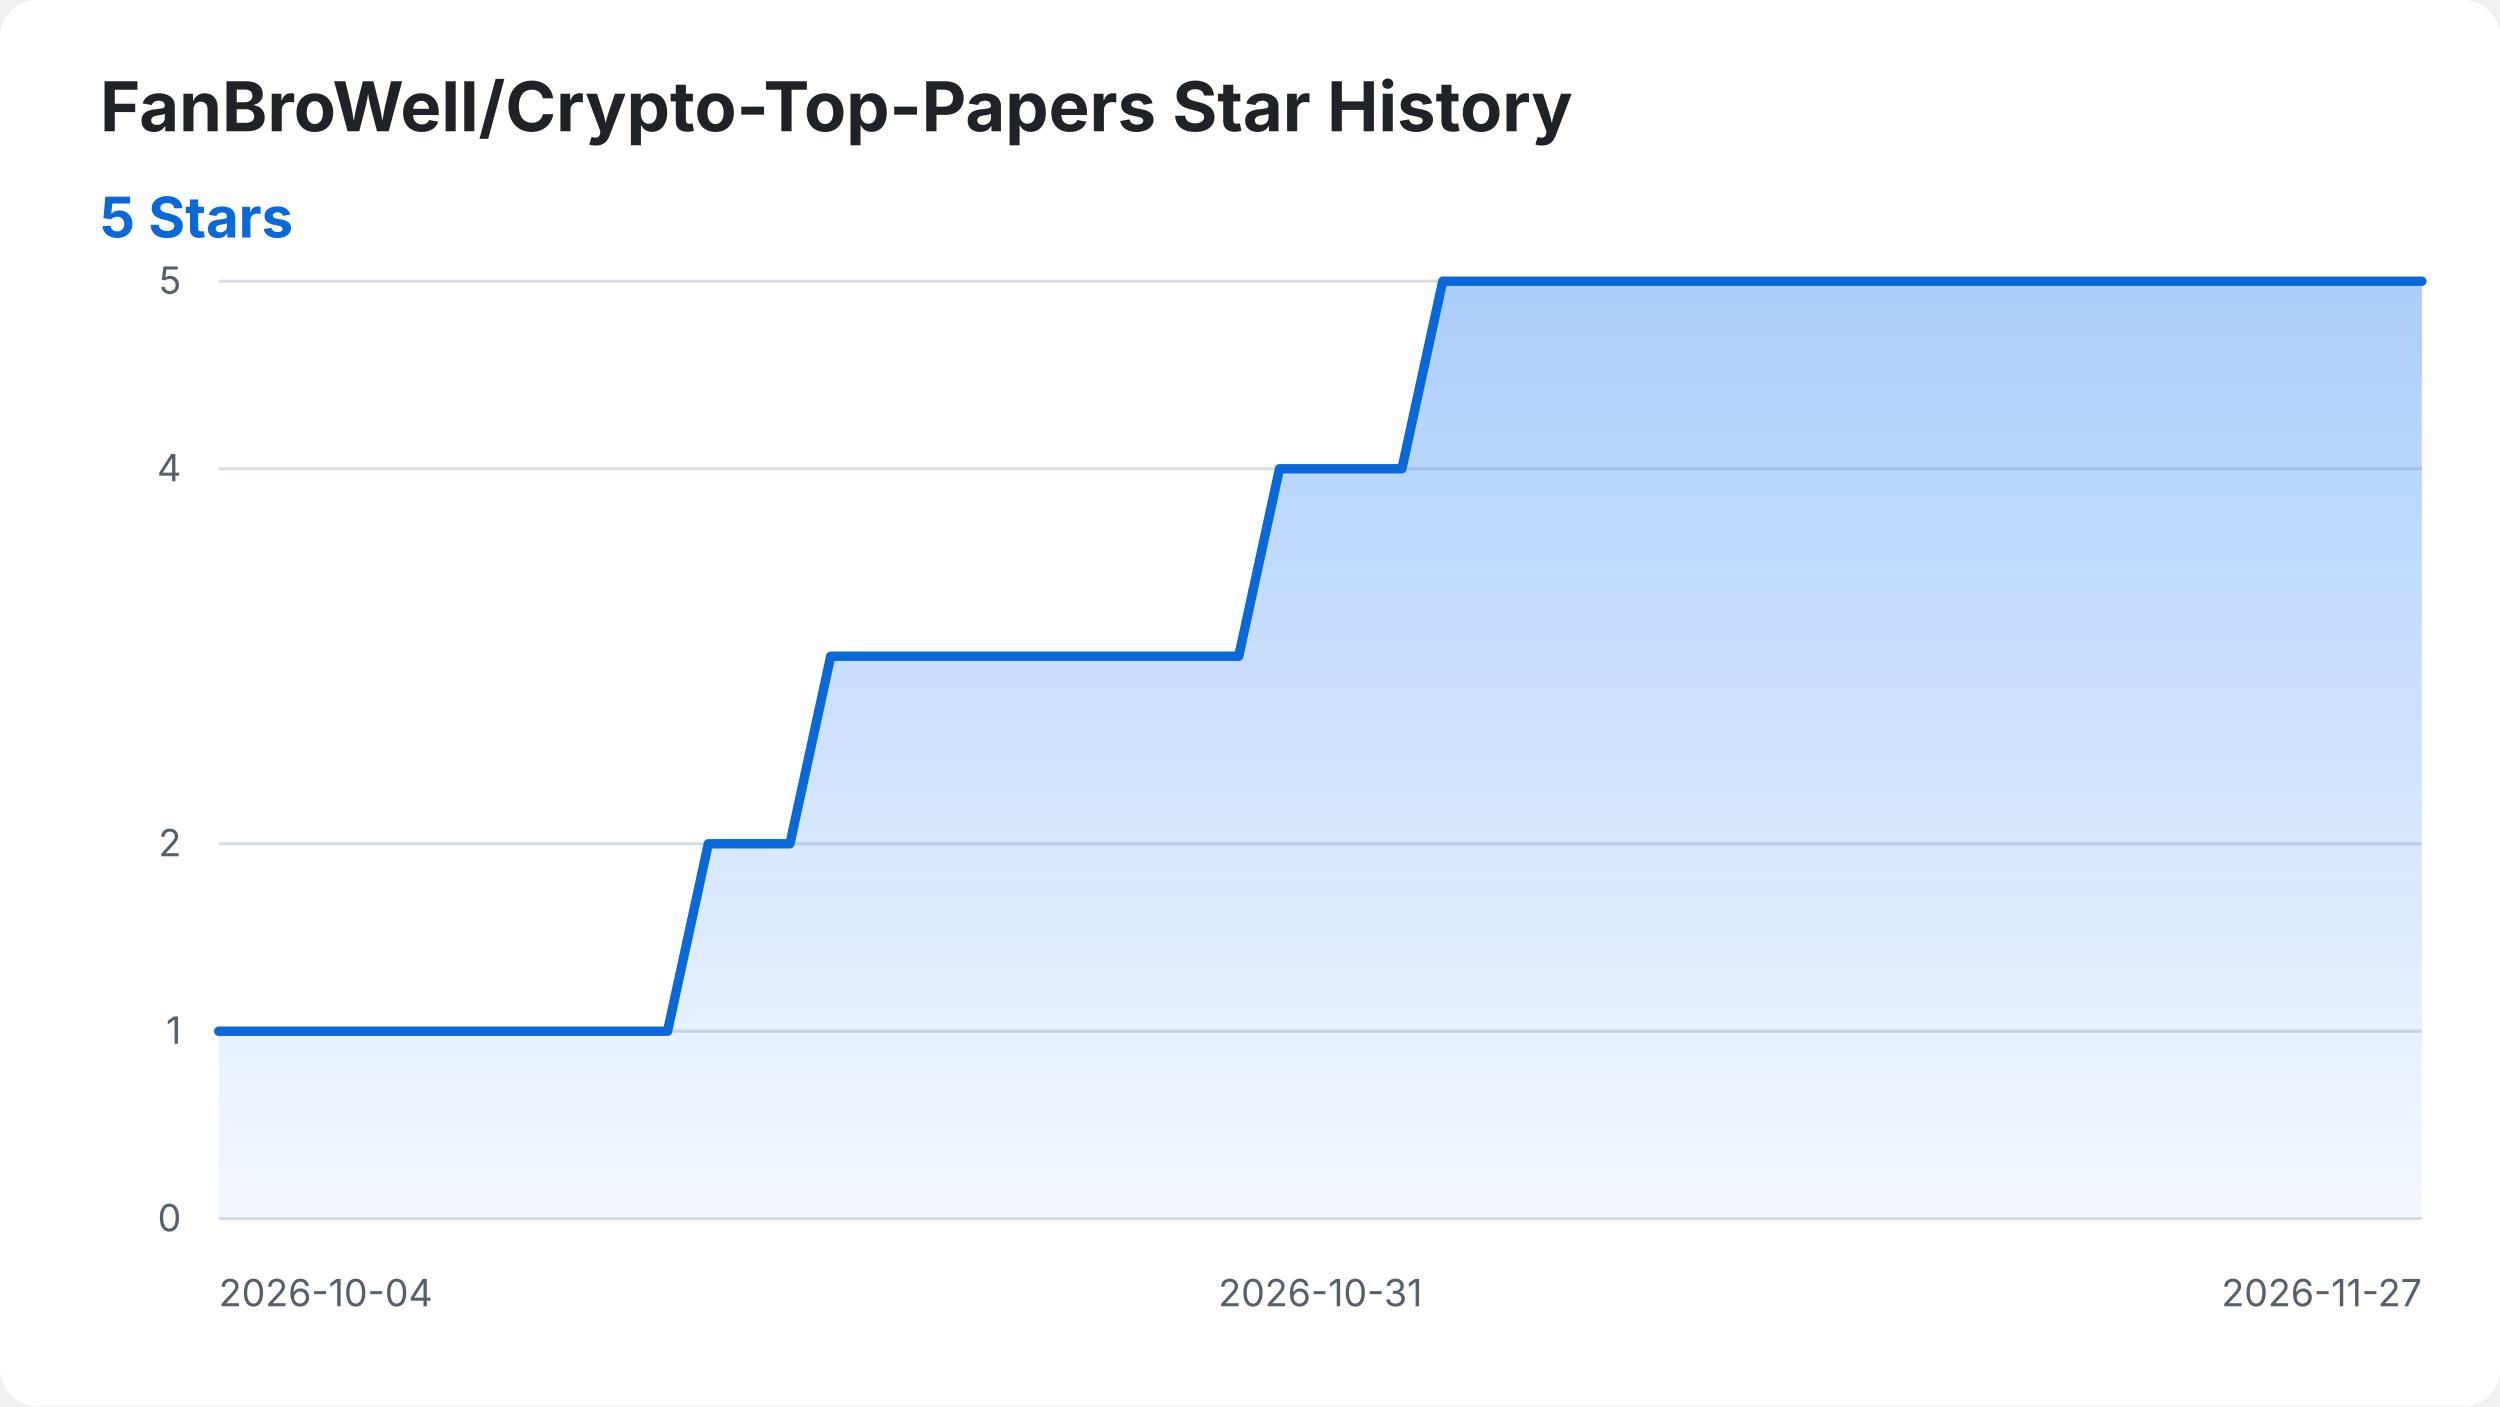
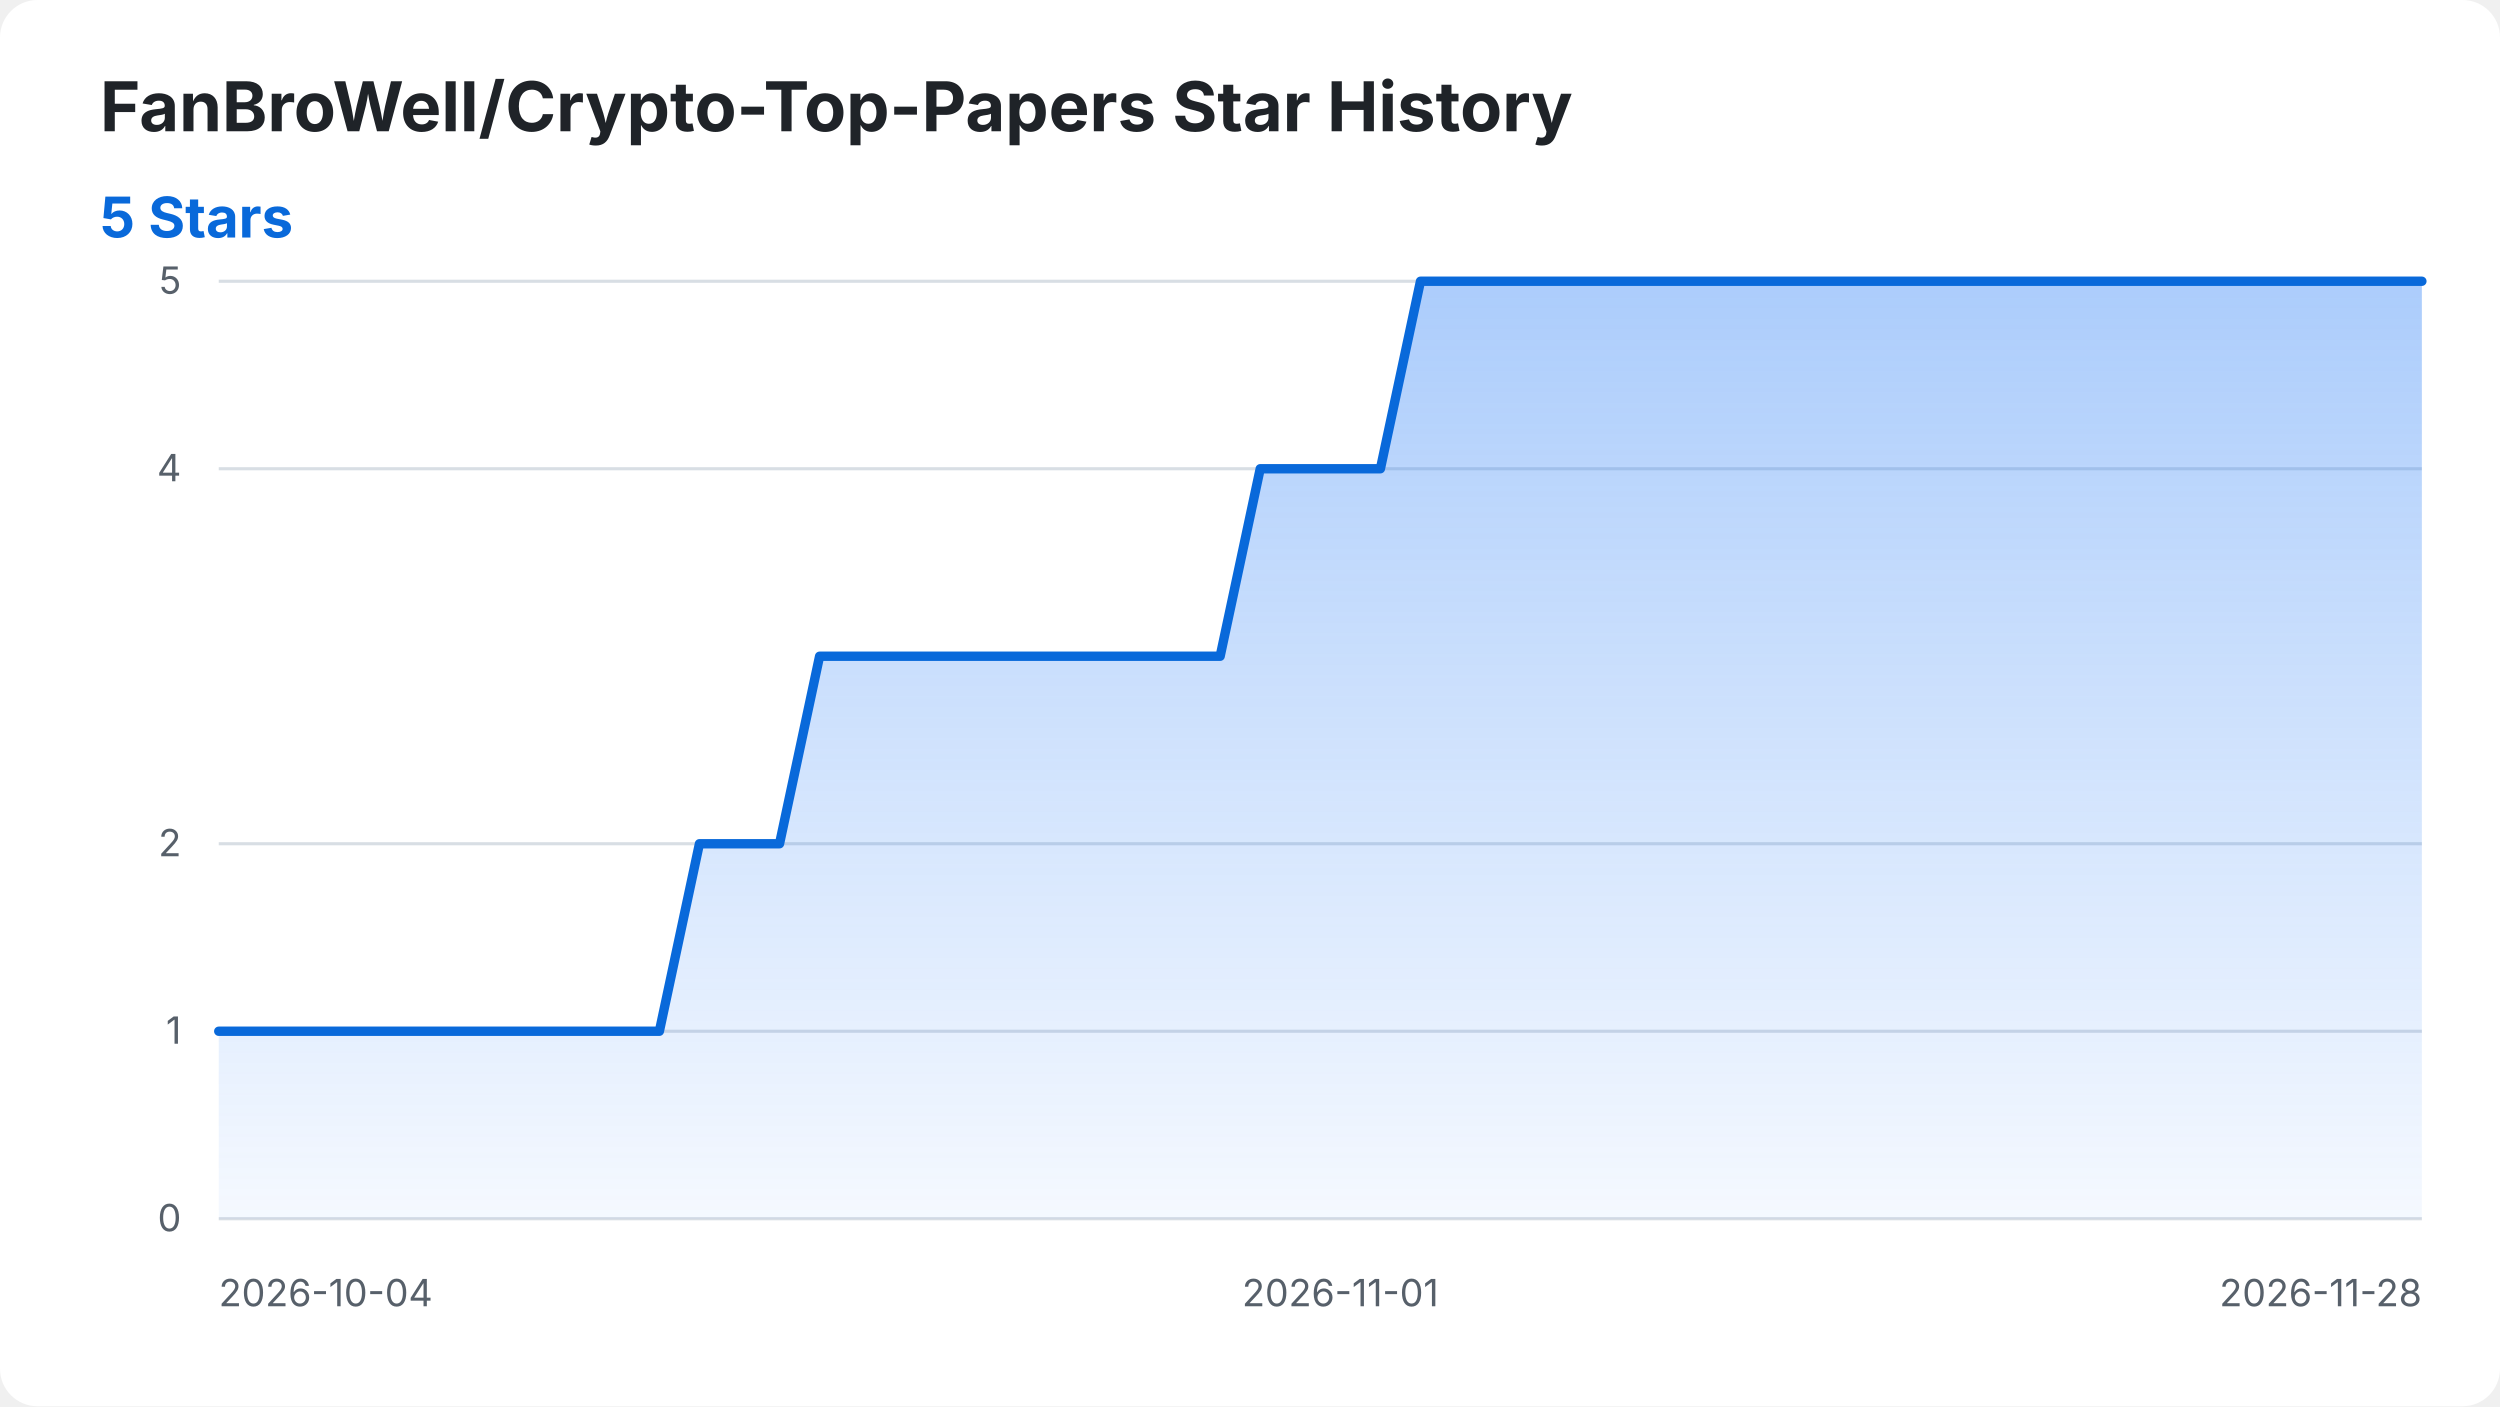
<svg xmlns="http://www.w3.org/2000/svg" width="800" height="450" viewBox="0 0 800 450" role="img" aria-labelledby="title desc">
  <style>
    .background { fill: #ffffff; }
    .title { fill: #1f2328; font: 700 22px -apple-system, BlinkMacSystemFont, "Segoe UI", sans-serif; }
    .summary { fill: #0969da; font: 700 18px -apple-system, BlinkMacSystemFont, "Segoe UI", sans-serif; }
    .axis-label { fill: #57606a; font: 12px -apple-system, BlinkMacSystemFont, "Segoe UI", sans-serif; }
    .grid { stroke: #d8dee4; stroke-width: 1; }
    .star-area { fill: url(#area-gradient); }
    .star-line { fill: none; stroke: #0969da; stroke-width: 3; stroke-linecap: round; stroke-linejoin: round; }
    @media (prefers-color-scheme: dark) {
      .background { fill: #0d1117; }
      .title { fill: #f0f6fc; }
      .axis-label { fill: #8b949e; }
      .grid { stroke: #30363d; }
      .summary { fill: #58a6ff; }
      .star-line { stroke: #58a6ff; }
    }
  </style>
  <defs>
    <linearGradient id="area-gradient" x1="0" y1="0" x2="0" y2="1">
      <stop offset="0%" stop-color="#2f81f7" stop-opacity="0.40" />
      <stop offset="100%" stop-color="#2f81f7" stop-opacity="0.05" />
    </linearGradient>
  </defs>
  <rect class="background" width="800" height="450" rx="12" />
  <text class="title" x="32" y="42">FanBroWell/Crypto-Top-Papers Star History</text>
  <text class="summary" x="32" y="76">5 Stars</text>
  <line class="grid" x1="70" y1="390.00" x2="775" y2="390.00" />
  <text class="axis-label" x="58" y="394.00" text-anchor="end">0</text>
  <line class="grid" x1="70" y1="330.00" x2="775" y2="330.00" />
  <text class="axis-label" x="58" y="334.00" text-anchor="end">1</text>
  <line class="grid" x1="70" y1="270.00" x2="775" y2="270.00" />
  <text class="axis-label" x="58" y="274.00" text-anchor="end">2</text>
  <line class="grid" x1="70" y1="150.00" x2="775" y2="150.00" />
  <text class="axis-label" x="58" y="154.00" text-anchor="end">4</text>
  <line class="grid" x1="70" y1="90.00" x2="775" y2="90.00" />
  <text class="axis-label" x="58" y="94.00" text-anchor="end">5</text>
  <text class="axis-label" x="70.00" y="418" text-anchor="start">2026-10-04</text>
-   <text class="axis-label" x="422.50" y="418" text-anchor="middle">2026-10-31</text>
-   <text class="axis-label" x="775.00" y="418" text-anchor="end">2026-11-27</text>
-   <path class="star-area" d="M 70.00 390.00 L 70.00 330.00 L 83.06 330.00 L 96.11 330.00 L 109.17 330.00 L 122.22 330.00 L 135.28 330.00 L 148.33 330.00 L 161.39 330.00 L 174.44 330.00 L 187.50 330.00 L 200.56 330.00 L 213.61 330.00 L 226.67 270.00 L 239.72 270.00 L 252.78 270.00 L 265.83 210.00 L 278.89 210.00 L 291.94 210.00 L 305.00 210.00 L 318.06 210.00 L 331.11 210.00 L 344.17 210.00 L 357.22 210.00 L 370.28 210.00 L 383.33 210.00 L 396.39 210.00 L 409.44 150.00 L 422.50 150.00 L 435.56 150.00 L 448.61 150.00 L 461.67 90.00 L 474.72 90.00 L 487.78 90.00 L 500.83 90.00 L 513.89 90.00 L 526.94 90.00 L 540.00 90.00 L 553.06 90.00 L 566.11 90.00 L 579.17 90.00 L 592.22 90.00 L 605.28 90.00 L 618.33 90.00 L 631.39 90.00 L 644.44 90.00 L 657.50 90.00 L 670.56 90.00 L 683.61 90.00 L 696.67 90.00 L 709.72 90.00 L 722.78 90.00 L 735.83 90.00 L 748.89 90.00 L 761.94 90.00 L 775.00 90.00 L 775.00 390.00 Z" />
-   <path class="star-line" d="M 70.00 330.00 L 83.06 330.00 L 96.11 330.00 L 109.17 330.00 L 122.22 330.00 L 135.28 330.00 L 148.33 330.00 L 161.39 330.00 L 174.44 330.00 L 187.50 330.00 L 200.56 330.00 L 213.61 330.00 L 226.67 270.00 L 239.72 270.00 L 252.78 270.00 L 265.83 210.00 L 278.89 210.00 L 291.94 210.00 L 305.00 210.00 L 318.06 210.00 L 331.11 210.00 L 344.17 210.00 L 357.22 210.00 L 370.28 210.00 L 383.33 210.00 L 396.39 210.00 L 409.44 150.00 L 422.50 150.00 L 435.56 150.00 L 448.61 150.00 L 461.67 90.00 L 474.72 90.00 L 487.78 90.00 L 500.83 90.00 L 513.89 90.00 L 526.94 90.00 L 540.00 90.00 L 553.06 90.00 L 566.11 90.00 L 579.17 90.00 L 592.22 90.00 L 605.28 90.00 L 618.33 90.00 L 631.39 90.00 L 644.44 90.00 L 657.50 90.00 L 670.56 90.00 L 683.61 90.00 L 696.67 90.00 L 709.72 90.00 L 722.78 90.00 L 735.83 90.00 L 748.89 90.00 L 761.94 90.00 L 775.00 90.00" />
+   <text class="axis-label" x="428.91" y="418" text-anchor="middle">2026-11-01</text>
+   <text class="axis-label" x="775.00" y="418" text-anchor="end">2026-11-28</text>
+   <path class="star-area" d="M 70.00 390.00 L 70.00 330.00 L 82.82 330.00 L 95.64 330.00 L 108.45 330.00 L 121.27 330.00 L 134.09 330.00 L 146.91 330.00 L 159.73 330.00 L 172.55 330.00 L 185.36 330.00 L 198.18 330.00 L 211.00 330.00 L 223.82 270.00 L 236.64 270.00 L 249.45 270.00 L 262.27 210.00 L 275.09 210.00 L 287.91 210.00 L 300.73 210.00 L 313.55 210.00 L 326.36 210.00 L 339.18 210.00 L 352.00 210.00 L 364.82 210.00 L 377.64 210.00 L 390.45 210.00 L 403.27 150.00 L 416.09 150.00 L 428.91 150.00 L 441.73 150.00 L 454.55 90.00 L 467.36 90.00 L 480.18 90.00 L 493.00 90.00 L 505.82 90.00 L 518.64 90.00 L 531.45 90.00 L 544.27 90.00 L 557.09 90.00 L 569.91 90.00 L 582.73 90.00 L 595.55 90.00 L 608.36 90.00 L 621.18 90.00 L 634.00 90.00 L 646.82 90.00 L 659.64 90.00 L 672.45 90.00 L 685.27 90.00 L 698.09 90.00 L 710.91 90.00 L 723.73 90.00 L 736.55 90.00 L 749.36 90.00 L 762.18 90.00 L 775.00 90.00 L 775.00 390.00 Z" />
+   <path class="star-line" d="M 70.00 330.00 L 82.82 330.00 L 95.64 330.00 L 108.45 330.00 L 121.27 330.00 L 134.09 330.00 L 146.91 330.00 L 159.73 330.00 L 172.55 330.00 L 185.36 330.00 L 198.18 330.00 L 211.00 330.00 L 223.82 270.00 L 236.64 270.00 L 249.45 270.00 L 262.27 210.00 L 275.09 210.00 L 287.91 210.00 L 300.73 210.00 L 313.55 210.00 L 326.36 210.00 L 339.18 210.00 L 352.00 210.00 L 364.82 210.00 L 377.64 210.00 L 390.45 210.00 L 403.27 150.00 L 416.09 150.00 L 428.91 150.00 L 441.73 150.00 L 454.55 90.00 L 467.36 90.00 L 480.18 90.00 L 493.00 90.00 L 505.82 90.00 L 518.64 90.00 L 531.45 90.00 L 544.27 90.00 L 557.09 90.00 L 569.91 90.00 L 582.73 90.00 L 595.55 90.00 L 608.36 90.00 L 621.18 90.00 L 634.00 90.00 L 646.82 90.00 L 659.64 90.00 L 672.45 90.00 L 685.27 90.00 L 698.09 90.00 L 710.91 90.00 L 723.73 90.00 L 736.55 90.00 L 749.36 90.00 L 762.18 90.00 L 775.00 90.00" />
</svg>
